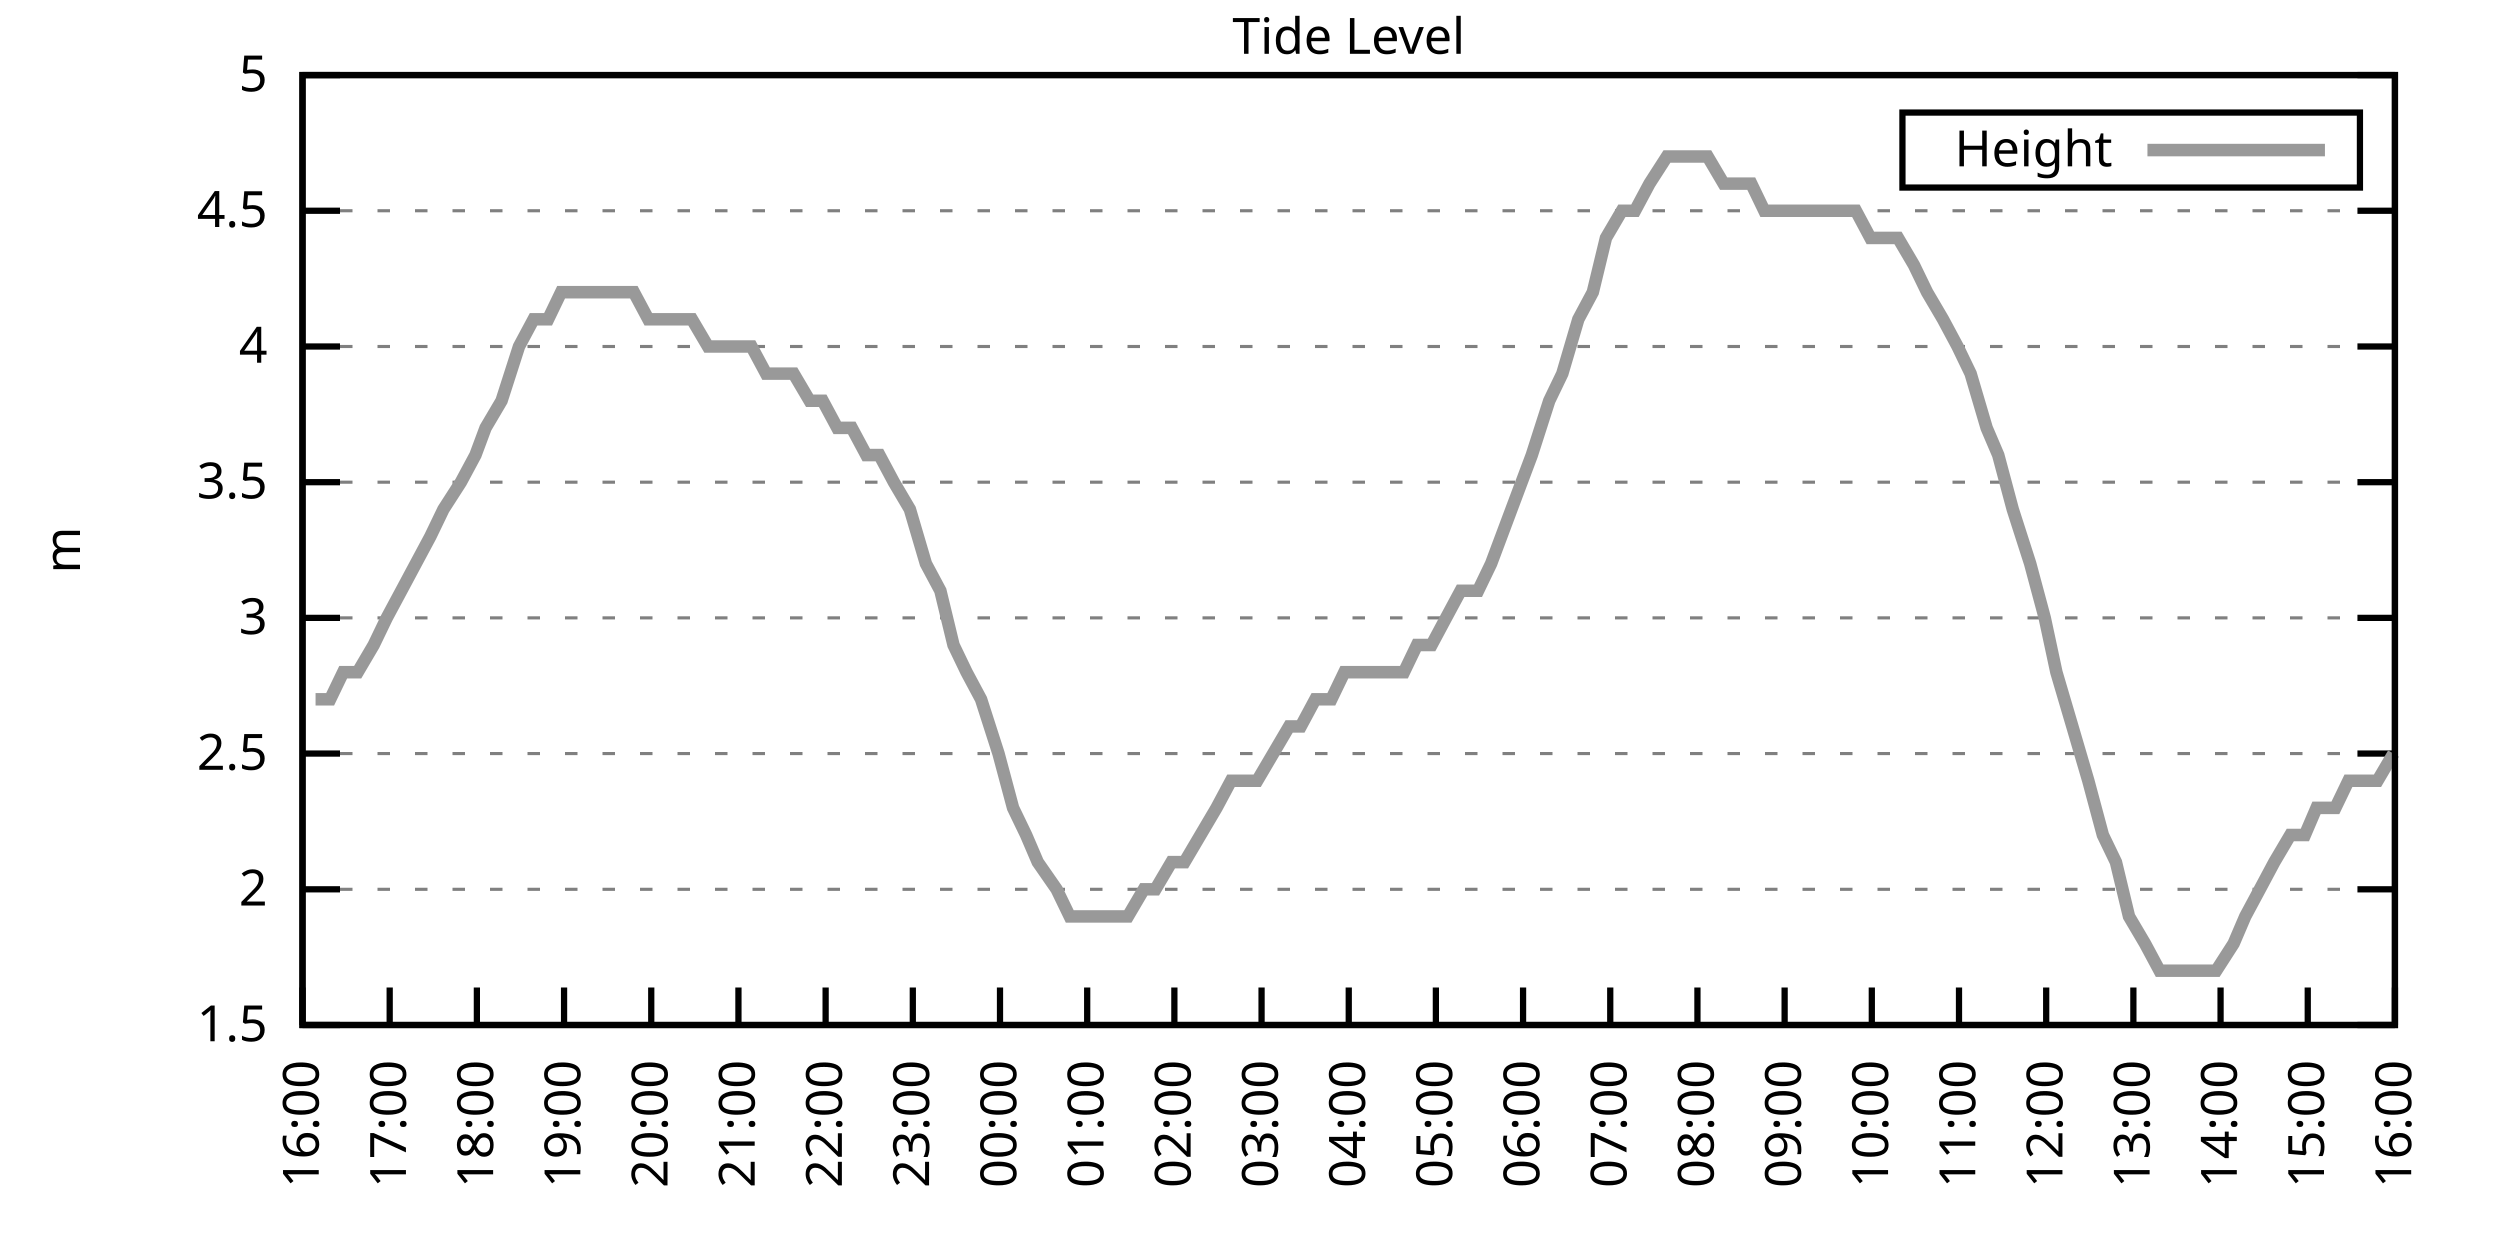
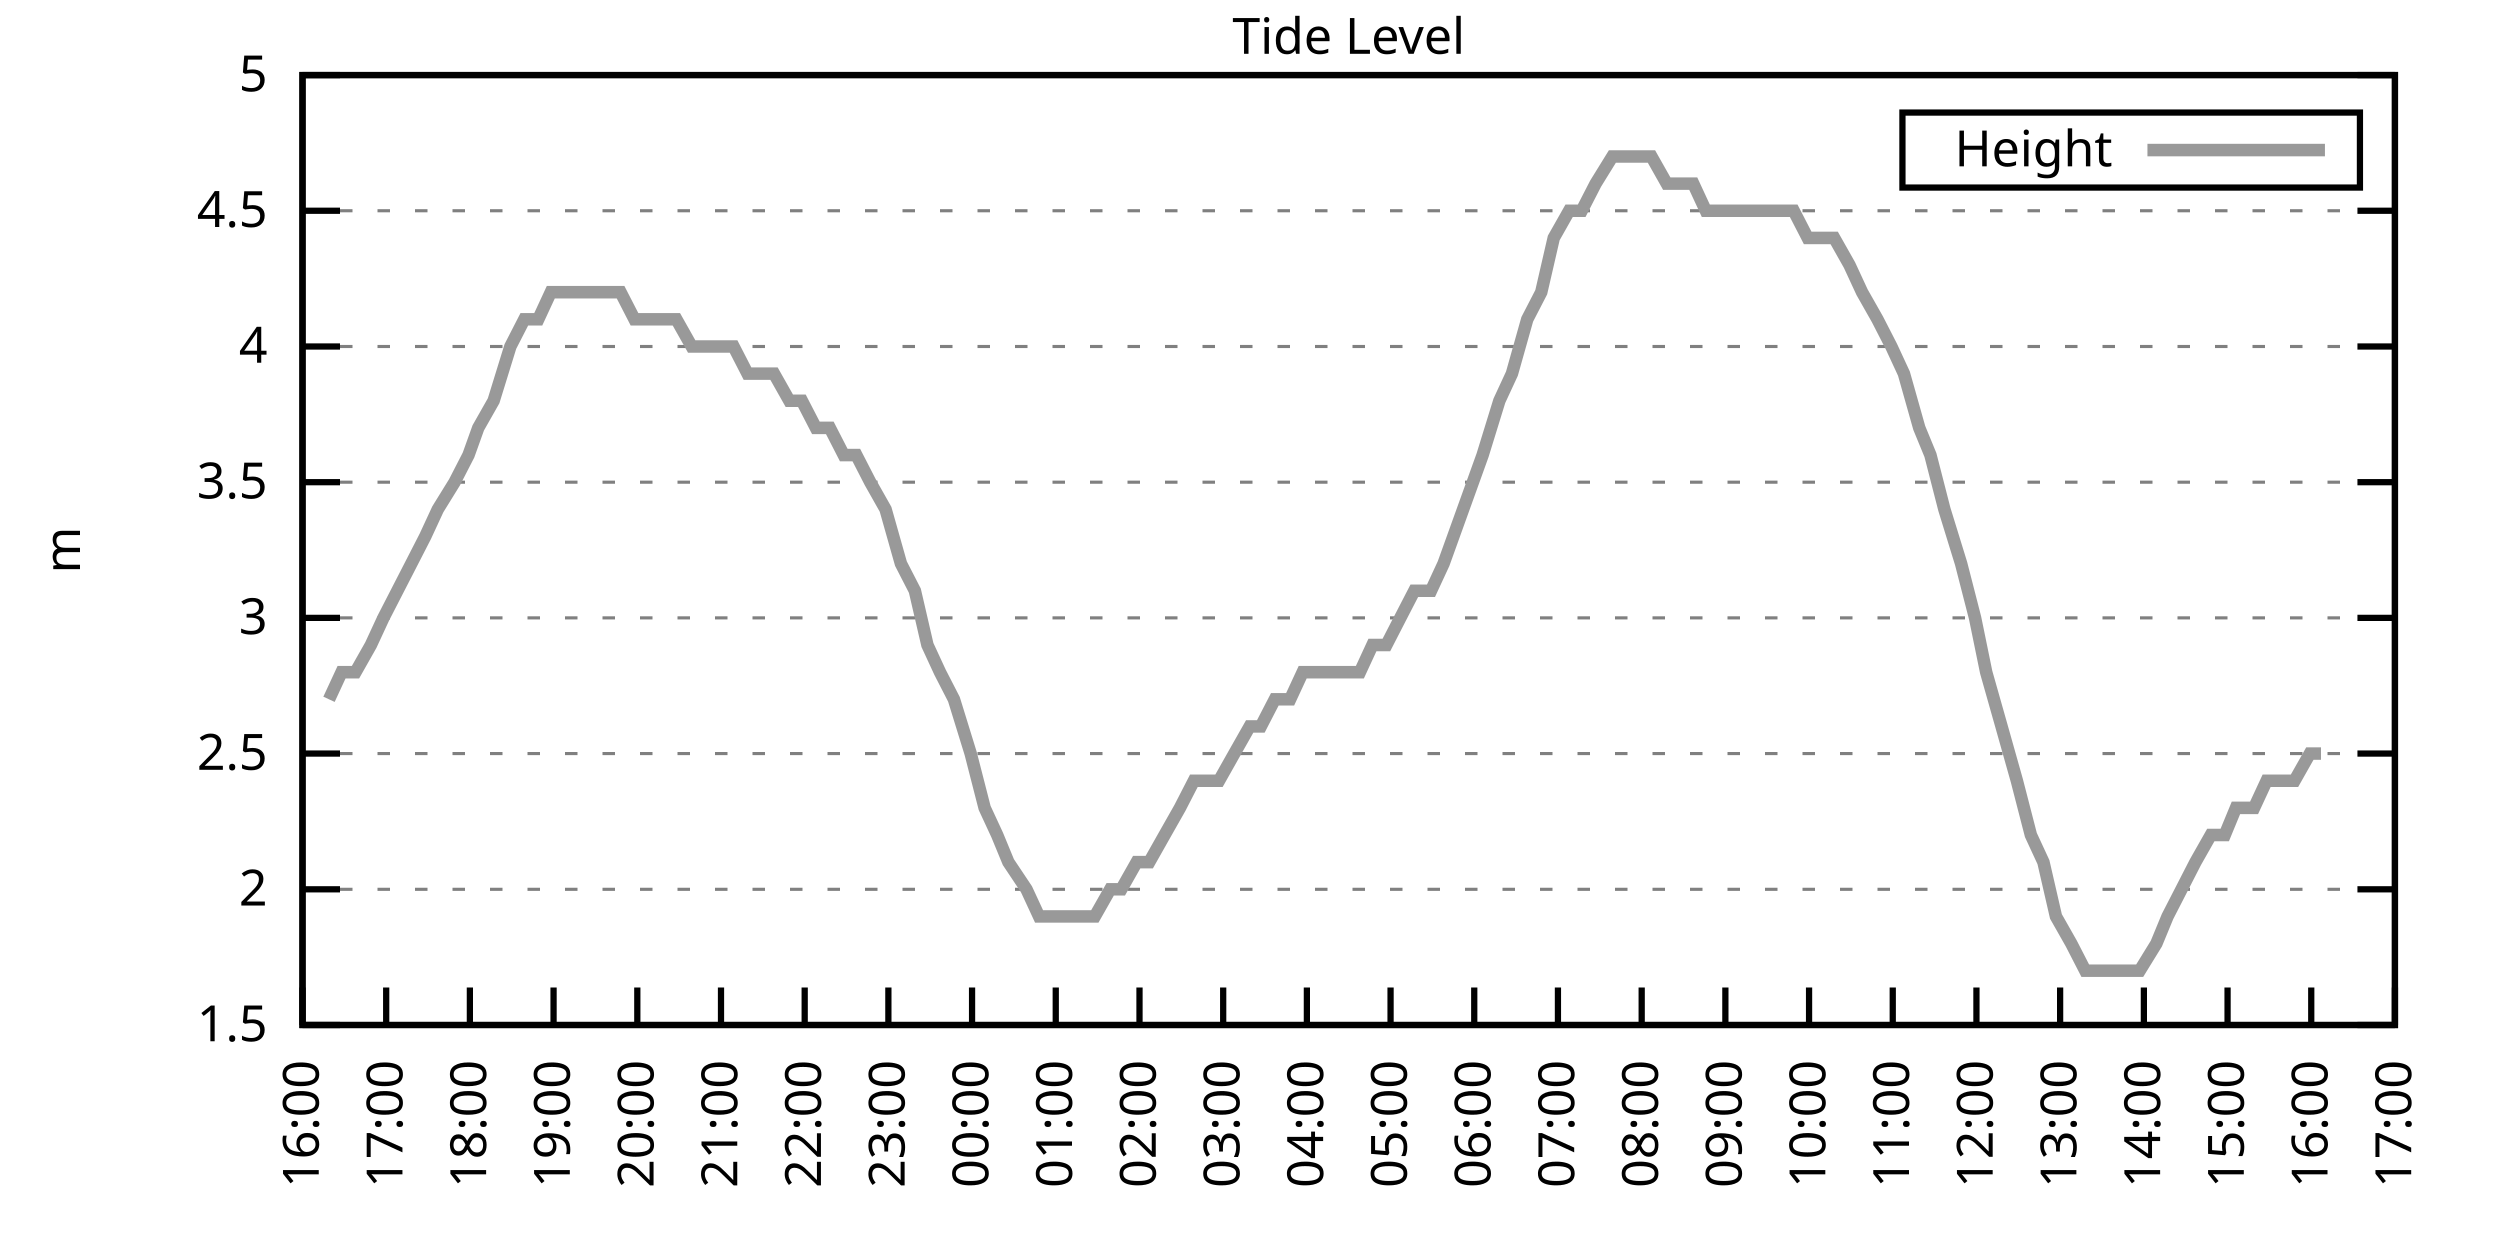
<svg xmlns="http://www.w3.org/2000/svg" xmlns:xlink="http://www.w3.org/1999/xlink" width="400" height="200" viewBox="0 0 400 200">
  <g id="gnuplot_canvas">
    <rect x="0" y="0" width="400" height="200" fill="none" />
    <defs>
      <circle id="gpDot" r="0.5" stroke-width="0.5" stroke="currentColor" />
      <path id="gpPt0" stroke-width="0.333" stroke="currentColor" d="M-1,0 h2 M0,-1 v2" />
      <path id="gpPt1" stroke-width="0.333" stroke="currentColor" d="M-1,-1 L1,1 M1,-1 L-1,1" />
      <path id="gpPt2" stroke-width="0.333" stroke="currentColor" d="M-1,0 L1,0 M0,-1 L0,1 M-1,-1 L1,1 M-1,1 L1,-1" />
      <rect id="gpPt3" stroke-width="0.333" stroke="currentColor" x="-1" y="-1" width="2" height="2" />
      <rect id="gpPt4" stroke-width="0.333" stroke="currentColor" fill="currentColor" x="-1" y="-1" width="2" height="2" />
      <circle id="gpPt5" stroke-width="0.333" stroke="currentColor" cx="0" cy="0" r="1" />
      <use xlink:href="#gpPt5" id="gpPt6" fill="currentColor" stroke="none" />
      <path id="gpPt7" stroke-width="0.333" stroke="currentColor" d="M0,-1.33 L-1.33,0.67 L1.33,0.67 z" />
      <use xlink:href="#gpPt7" id="gpPt8" fill="currentColor" stroke="none" />
      <use xlink:href="#gpPt7" id="gpPt9" stroke="currentColor" transform="rotate(180)" />
      <use xlink:href="#gpPt9" id="gpPt10" fill="currentColor" stroke="none" />
      <use xlink:href="#gpPt3" id="gpPt11" stroke="currentColor" transform="rotate(45)" />
      <use xlink:href="#gpPt11" id="gpPt12" fill="currentColor" stroke="none" />
      <path id="gpPt13" stroke-width="0.333" stroke="currentColor" d="M0,1.330 L1.265,0.411 L0.782,-1.067 L-0.782,-1.076 L-1.265,0.411 z" />
      <use xlink:href="#gpPt13" id="gpPt14" fill="currentColor" stroke="none" />
      <filter id="textbox" filterUnits="objectBoundingBox" x="0" y="0" height="1" width="1">
        <feFlood flood-color="white" flood-opacity="1" result="bgnd" />
        <feComposite in="SourceGraphic" in2="bgnd" operator="atop" />
      </filter>
      <filter id="greybox" filterUnits="objectBoundingBox" x="0" y="0" height="1" width="1">
        <feFlood flood-color="lightgrey" flood-opacity="1" result="grey" />
        <feComposite in="SourceGraphic" in2="grey" operator="atop" />
      </filter>
    </defs>
    <g fill="none" color="white" stroke="currentColor" stroke-width="1.00" stroke-linecap="butt" stroke-linejoin="miter">
</g>
    <g fill="none" color="black" stroke="currentColor" stroke-width="1.00" stroke-linecap="butt" stroke-linejoin="miter">
      <g stroke="none" shape-rendering="crispEdges">
        <polygon fill="rgb(255, 255, 255)" points="48.40,164.00 383.18,164.00 383.18,12.02 48.40,12.02 " />
      </g>
    </g>
    <g fill="none" color="black" stroke="currentColor" stroke-width="1.00" stroke-linecap="butt" stroke-linejoin="miter">
</g>
    <g fill="none" color="black" stroke="black" stroke-width="0.50" stroke-linecap="butt" stroke-linejoin="miter">
</g>
    <g fill="none" color="gray" stroke="currentColor" stroke-width="0.50" stroke-linecap="butt" stroke-linejoin="miter">
      <path stroke="gray" stroke-dasharray="2,4" class="gridline" d="M48.40,164.00 L383.19,164.00  " />
    </g>
    <g fill="none" color="gray" stroke="gray" stroke-width="1.00" stroke-linecap="butt" stroke-linejoin="miter">
</g>
    <g fill="none" color="black" stroke="currentColor" stroke-width="1.00" stroke-linecap="butt" stroke-linejoin="miter">
      <path stroke="black" d="M48.40,164.00 L54.40,164.00 M383.19,164.00 L377.19,164.00  " />
      <g transform="translate(42.80,166.60)" stroke="none" fill="black" font-family="Sans" font-size="8.00" text-anchor="end">
        <text>
          <tspan font-family="Sans"> 1.5</tspan>
        </text>
      </g>
    </g>
    <g fill="none" color="black" stroke="currentColor" stroke-width="1.00" stroke-linecap="butt" stroke-linejoin="miter">
</g>
    <g fill="none" color="black" stroke="black" stroke-width="0.50" stroke-linecap="butt" stroke-linejoin="miter">
</g>
    <g fill="none" color="gray" stroke="currentColor" stroke-width="0.50" stroke-linecap="butt" stroke-linejoin="miter">
      <path stroke="gray" stroke-dasharray="2,4" class="gridline" d="M48.40,142.29 L383.19,142.29  " />
    </g>
    <g fill="none" color="gray" stroke="gray" stroke-width="1.00" stroke-linecap="butt" stroke-linejoin="miter">
</g>
    <g fill="none" color="black" stroke="currentColor" stroke-width="1.00" stroke-linecap="butt" stroke-linejoin="miter">
      <path stroke="black" d="M48.40,142.29 L54.40,142.29 M383.19,142.29 L377.19,142.29  " />
      <g transform="translate(42.80,144.89)" stroke="none" fill="black" font-family="Sans" font-size="8.00" text-anchor="end">
        <text>
          <tspan font-family="Sans"> 2</tspan>
        </text>
      </g>
    </g>
    <g fill="none" color="black" stroke="currentColor" stroke-width="1.00" stroke-linecap="butt" stroke-linejoin="miter">
</g>
    <g fill="none" color="black" stroke="black" stroke-width="0.50" stroke-linecap="butt" stroke-linejoin="miter">
</g>
    <g fill="none" color="gray" stroke="currentColor" stroke-width="0.50" stroke-linecap="butt" stroke-linejoin="miter">
      <path stroke="gray" stroke-dasharray="2,4" class="gridline" d="M48.40,120.57 L383.19,120.57  " />
    </g>
    <g fill="none" color="gray" stroke="gray" stroke-width="1.00" stroke-linecap="butt" stroke-linejoin="miter">
</g>
    <g fill="none" color="black" stroke="currentColor" stroke-width="1.00" stroke-linecap="butt" stroke-linejoin="miter">
      <path stroke="black" d="M48.40,120.57 L54.40,120.57 M383.19,120.57 L377.19,120.57  " />
      <g transform="translate(42.80,123.17)" stroke="none" fill="black" font-family="Sans" font-size="8.00" text-anchor="end">
        <text>
          <tspan font-family="Sans"> 2.5</tspan>
        </text>
      </g>
    </g>
    <g fill="none" color="black" stroke="currentColor" stroke-width="1.00" stroke-linecap="butt" stroke-linejoin="miter">
</g>
    <g fill="none" color="black" stroke="black" stroke-width="0.50" stroke-linecap="butt" stroke-linejoin="miter">
</g>
    <g fill="none" color="gray" stroke="currentColor" stroke-width="0.50" stroke-linecap="butt" stroke-linejoin="miter">
      <path stroke="gray" stroke-dasharray="2,4" class="gridline" d="M48.40,98.86 L383.19,98.86  " />
    </g>
    <g fill="none" color="gray" stroke="gray" stroke-width="1.00" stroke-linecap="butt" stroke-linejoin="miter">
</g>
    <g fill="none" color="black" stroke="currentColor" stroke-width="1.00" stroke-linecap="butt" stroke-linejoin="miter">
      <path stroke="black" d="M48.40,98.86 L54.40,98.86 M383.19,98.86 L377.19,98.86  " />
      <g transform="translate(42.80,101.46)" stroke="none" fill="black" font-family="Sans" font-size="8.00" text-anchor="end">
        <text>
          <tspan font-family="Sans"> 3</tspan>
        </text>
      </g>
    </g>
    <g fill="none" color="black" stroke="currentColor" stroke-width="1.00" stroke-linecap="butt" stroke-linejoin="miter">
</g>
    <g fill="none" color="black" stroke="black" stroke-width="0.50" stroke-linecap="butt" stroke-linejoin="miter">
</g>
    <g fill="none" color="gray" stroke="currentColor" stroke-width="0.50" stroke-linecap="butt" stroke-linejoin="miter">
      <path stroke="gray" stroke-dasharray="2,4" class="gridline" d="M48.40,77.15 L383.19,77.15  " />
    </g>
    <g fill="none" color="gray" stroke="gray" stroke-width="1.00" stroke-linecap="butt" stroke-linejoin="miter">
</g>
    <g fill="none" color="black" stroke="currentColor" stroke-width="1.00" stroke-linecap="butt" stroke-linejoin="miter">
      <path stroke="black" d="M48.40,77.15 L54.40,77.15 M383.19,77.15 L377.19,77.15  " />
      <g transform="translate(42.80,79.75)" stroke="none" fill="black" font-family="Sans" font-size="8.00" text-anchor="end">
        <text>
          <tspan font-family="Sans"> 3.5</tspan>
        </text>
      </g>
    </g>
    <g fill="none" color="black" stroke="currentColor" stroke-width="1.00" stroke-linecap="butt" stroke-linejoin="miter">
</g>
    <g fill="none" color="black" stroke="black" stroke-width="0.50" stroke-linecap="butt" stroke-linejoin="miter">
</g>
    <g fill="none" color="gray" stroke="currentColor" stroke-width="0.50" stroke-linecap="butt" stroke-linejoin="miter">
      <path stroke="gray" stroke-dasharray="2,4" class="gridline" d="M48.40,55.44 L383.19,55.44  " />
    </g>
    <g fill="none" color="gray" stroke="gray" stroke-width="1.00" stroke-linecap="butt" stroke-linejoin="miter">
</g>
    <g fill="none" color="black" stroke="currentColor" stroke-width="1.00" stroke-linecap="butt" stroke-linejoin="miter">
      <path stroke="black" d="M48.40,55.44 L54.40,55.44 M383.19,55.44 L377.19,55.44  " />
      <g transform="translate(42.80,58.04)" stroke="none" fill="black" font-family="Sans" font-size="8.00" text-anchor="end">
        <text>
          <tspan font-family="Sans"> 4</tspan>
        </text>
      </g>
    </g>
    <g fill="none" color="black" stroke="currentColor" stroke-width="1.00" stroke-linecap="butt" stroke-linejoin="miter">
</g>
    <g fill="none" color="black" stroke="black" stroke-width="0.50" stroke-linecap="butt" stroke-linejoin="miter">
</g>
    <g fill="none" color="gray" stroke="currentColor" stroke-width="0.50" stroke-linecap="butt" stroke-linejoin="miter">
      <path stroke="gray" stroke-dasharray="2,4" class="gridline" d="M48.40,33.72 L383.19,33.72  " />
    </g>
    <g fill="none" color="gray" stroke="gray" stroke-width="1.00" stroke-linecap="butt" stroke-linejoin="miter">
</g>
    <g fill="none" color="black" stroke="currentColor" stroke-width="1.00" stroke-linecap="butt" stroke-linejoin="miter">
      <path stroke="black" d="M48.40,33.72 L54.40,33.72 M383.19,33.72 L377.19,33.72  " />
      <g transform="translate(42.80,36.32)" stroke="none" fill="black" font-family="Sans" font-size="8.00" text-anchor="end">
        <text>
          <tspan font-family="Sans"> 4.5</tspan>
        </text>
      </g>
    </g>
    <g fill="none" color="black" stroke="currentColor" stroke-width="1.00" stroke-linecap="butt" stroke-linejoin="miter">
</g>
    <g fill="none" color="black" stroke="black" stroke-width="0.50" stroke-linecap="butt" stroke-linejoin="miter">
</g>
    <g fill="none" color="gray" stroke="currentColor" stroke-width="0.50" stroke-linecap="butt" stroke-linejoin="miter">
      <path stroke="gray" stroke-dasharray="2,4" class="gridline" d="M48.40,12.01 L383.19,12.01  " />
    </g>
    <g fill="none" color="gray" stroke="gray" stroke-width="1.00" stroke-linecap="butt" stroke-linejoin="miter">
</g>
    <g fill="none" color="black" stroke="currentColor" stroke-width="1.00" stroke-linecap="butt" stroke-linejoin="miter">
      <path stroke="black" d="M48.40,12.01 L54.40,12.01 M383.19,12.01 L377.19,12.01  " />
      <g transform="translate(42.80,14.61)" stroke="none" fill="black" font-family="Sans" font-size="8.00" text-anchor="end">
        <text>
          <tspan font-family="Sans"> 5</tspan>
        </text>
      </g>
    </g>
    <g fill="none" color="black" stroke="currentColor" stroke-width="1.00" stroke-linecap="butt" stroke-linejoin="miter">
      <path stroke="black" d="M48.40,164.00 L48.40,158.00  " />
      <g transform="translate(51.00,169.60) rotate(270.00)" stroke="none" fill="black" font-family="Sans" font-size="8.00" text-anchor="end">
        <text>
          <tspan font-family="Sans">16:00</tspan>
        </text>
      </g>
    </g>
    <g fill="none" color="black" stroke="currentColor" stroke-width="1.00" stroke-linecap="butt" stroke-linejoin="miter">
-       <path stroke="black" d="M62.35,164.00 L62.35,158.00  " />
-       <g transform="translate(64.95,169.60) rotate(270.00)" stroke="none" fill="black" font-family="Sans" font-size="8.00" text-anchor="end">
+       <path stroke="black" d="M61.79,164.00 L61.79,158.00  " />
+       <g transform="translate(64.39,169.60) rotate(270.00)" stroke="none" fill="black" font-family="Sans" font-size="8.00" text-anchor="end">
        <text>
          <tspan font-family="Sans">17:00</tspan>
        </text>
      </g>
    </g>
    <g fill="none" color="black" stroke="currentColor" stroke-width="1.00" stroke-linecap="butt" stroke-linejoin="miter">
-       <path stroke="black" d="M76.30,164.00 L76.30,158.00  " />
-       <g transform="translate(78.90,169.60) rotate(270.00)" stroke="none" fill="black" font-family="Sans" font-size="8.00" text-anchor="end">
+       <path stroke="black" d="M75.18,164.00 L75.18,158.00  " />
+       <g transform="translate(77.78,169.60) rotate(270.00)" stroke="none" fill="black" font-family="Sans" font-size="8.00" text-anchor="end">
        <text>
          <tspan font-family="Sans">18:00</tspan>
        </text>
      </g>
    </g>
    <g fill="none" color="black" stroke="currentColor" stroke-width="1.00" stroke-linecap="butt" stroke-linejoin="miter">
-       <path stroke="black" d="M90.25,164.00 L90.25,158.00  " />
-       <g transform="translate(92.85,169.60) rotate(270.00)" stroke="none" fill="black" font-family="Sans" font-size="8.00" text-anchor="end">
+       <path stroke="black" d="M88.57,164.00 L88.57,158.00  " />
+       <g transform="translate(91.17,169.60) rotate(270.00)" stroke="none" fill="black" font-family="Sans" font-size="8.00" text-anchor="end">
        <text>
          <tspan font-family="Sans">19:00</tspan>
        </text>
      </g>
    </g>
    <g fill="none" color="black" stroke="currentColor" stroke-width="1.00" stroke-linecap="butt" stroke-linejoin="miter">
-       <path stroke="black" d="M104.20,164.00 L104.20,158.00  " />
-       <g transform="translate(106.80,169.60) rotate(270.00)" stroke="none" fill="black" font-family="Sans" font-size="8.00" text-anchor="end">
+       <path stroke="black" d="M101.97,164.00 L101.97,158.00  " />
+       <g transform="translate(104.57,169.60) rotate(270.00)" stroke="none" fill="black" font-family="Sans" font-size="8.00" text-anchor="end">
        <text>
          <tspan font-family="Sans">20:00</tspan>
        </text>
      </g>
    </g>
    <g fill="none" color="black" stroke="currentColor" stroke-width="1.00" stroke-linecap="butt" stroke-linejoin="miter">
-       <path stroke="black" d="M118.15,164.00 L118.15,158.00  " />
-       <g transform="translate(120.75,169.60) rotate(270.00)" stroke="none" fill="black" font-family="Sans" font-size="8.00" text-anchor="end">
+       <path stroke="black" d="M115.36,164.00 L115.36,158.00  " />
+       <g transform="translate(117.96,169.60) rotate(270.00)" stroke="none" fill="black" font-family="Sans" font-size="8.00" text-anchor="end">
        <text>
          <tspan font-family="Sans">21:00</tspan>
        </text>
      </g>
    </g>
    <g fill="none" color="black" stroke="currentColor" stroke-width="1.00" stroke-linecap="butt" stroke-linejoin="miter">
-       <path stroke="black" d="M132.10,164.00 L132.10,158.00  " />
-       <g transform="translate(134.70,169.60) rotate(270.00)" stroke="none" fill="black" font-family="Sans" font-size="8.00" text-anchor="end">
+       <path stroke="black" d="M128.75,164.00 L128.75,158.00  " />
+       <g transform="translate(131.35,169.60) rotate(270.00)" stroke="none" fill="black" font-family="Sans" font-size="8.00" text-anchor="end">
        <text>
          <tspan font-family="Sans">22:00</tspan>
        </text>
      </g>
    </g>
    <g fill="none" color="black" stroke="currentColor" stroke-width="1.00" stroke-linecap="butt" stroke-linejoin="miter">
-       <path stroke="black" d="M146.05,164.00 L146.05,158.00  " />
-       <g transform="translate(148.65,169.60) rotate(270.00)" stroke="none" fill="black" font-family="Sans" font-size="8.00" text-anchor="end">
+       <path stroke="black" d="M142.14,164.00 L142.14,158.00  " />
+       <g transform="translate(144.74,169.60) rotate(270.00)" stroke="none" fill="black" font-family="Sans" font-size="8.00" text-anchor="end">
        <text>
          <tspan font-family="Sans">23:00</tspan>
        </text>
      </g>
    </g>
    <g fill="none" color="black" stroke="currentColor" stroke-width="1.00" stroke-linecap="butt" stroke-linejoin="miter">
-       <path stroke="black" d="M160.00,164.00 L160.00,158.00  " />
-       <g transform="translate(162.60,169.60) rotate(270.00)" stroke="none" fill="black" font-family="Sans" font-size="8.00" text-anchor="end">
+       <path stroke="black" d="M155.53,164.00 L155.53,158.00  " />
+       <g transform="translate(158.13,169.60) rotate(270.00)" stroke="none" fill="black" font-family="Sans" font-size="8.00" text-anchor="end">
        <text>
          <tspan font-family="Sans">00:00</tspan>
        </text>
      </g>
    </g>
    <g fill="none" color="black" stroke="currentColor" stroke-width="1.00" stroke-linecap="butt" stroke-linejoin="miter">
-       <path stroke="black" d="M173.95,164.00 L173.95,158.00  " />
-       <g transform="translate(176.55,169.60) rotate(270.00)" stroke="none" fill="black" font-family="Sans" font-size="8.00" text-anchor="end">
+       <path stroke="black" d="M168.92,164.00 L168.92,158.00  " />
+       <g transform="translate(171.52,169.60) rotate(270.00)" stroke="none" fill="black" font-family="Sans" font-size="8.00" text-anchor="end">
        <text>
          <tspan font-family="Sans">01:00</tspan>
        </text>
      </g>
    </g>
    <g fill="none" color="black" stroke="currentColor" stroke-width="1.00" stroke-linecap="butt" stroke-linejoin="miter">
-       <path stroke="black" d="M187.90,164.00 L187.90,158.00  " />
-       <g transform="translate(190.50,169.60) rotate(270.00)" stroke="none" fill="black" font-family="Sans" font-size="8.00" text-anchor="end">
+       <path stroke="black" d="M182.32,164.00 L182.32,158.00  " />
+       <g transform="translate(184.92,169.60) rotate(270.00)" stroke="none" fill="black" font-family="Sans" font-size="8.00" text-anchor="end">
        <text>
          <tspan font-family="Sans">02:00</tspan>
        </text>
      </g>
    </g>
    <g fill="none" color="black" stroke="currentColor" stroke-width="1.00" stroke-linecap="butt" stroke-linejoin="miter">
-       <path stroke="black" d="M201.85,164.00 L201.85,158.00  " />
-       <g transform="translate(204.45,169.60) rotate(270.00)" stroke="none" fill="black" font-family="Sans" font-size="8.00" text-anchor="end">
+       <path stroke="black" d="M195.71,164.00 L195.71,158.00  " />
+       <g transform="translate(198.31,169.60) rotate(270.00)" stroke="none" fill="black" font-family="Sans" font-size="8.00" text-anchor="end">
        <text>
          <tspan font-family="Sans">03:00</tspan>
        </text>
      </g>
    </g>
    <g fill="none" color="black" stroke="currentColor" stroke-width="1.00" stroke-linecap="butt" stroke-linejoin="miter">
-       <path stroke="black" d="M215.80,164.00 L215.80,158.00  " />
-       <g transform="translate(218.40,169.60) rotate(270.00)" stroke="none" fill="black" font-family="Sans" font-size="8.00" text-anchor="end">
+       <path stroke="black" d="M209.10,164.00 L209.10,158.00  " />
+       <g transform="translate(211.70,169.60) rotate(270.00)" stroke="none" fill="black" font-family="Sans" font-size="8.00" text-anchor="end">
        <text>
          <tspan font-family="Sans">04:00</tspan>
        </text>
      </g>
    </g>
    <g fill="none" color="black" stroke="currentColor" stroke-width="1.00" stroke-linecap="butt" stroke-linejoin="miter">
-       <path stroke="black" d="M229.74,164.00 L229.74,158.00  " />
-       <g transform="translate(232.34,169.60) rotate(270.00)" stroke="none" fill="black" font-family="Sans" font-size="8.00" text-anchor="end">
+       <path stroke="black" d="M222.49,164.00 L222.49,158.00  " />
+       <g transform="translate(225.09,169.60) rotate(270.00)" stroke="none" fill="black" font-family="Sans" font-size="8.00" text-anchor="end">
        <text>
          <tspan font-family="Sans">05:00</tspan>
        </text>
      </g>
    </g>
    <g fill="none" color="black" stroke="currentColor" stroke-width="1.00" stroke-linecap="butt" stroke-linejoin="miter">
-       <path stroke="black" d="M243.69,164.00 L243.69,158.00  " />
-       <g transform="translate(246.29,169.60) rotate(270.00)" stroke="none" fill="black" font-family="Sans" font-size="8.00" text-anchor="end">
+       <path stroke="black" d="M235.88,164.00 L235.88,158.00  " />
+       <g transform="translate(238.48,169.60) rotate(270.00)" stroke="none" fill="black" font-family="Sans" font-size="8.00" text-anchor="end">
        <text>
          <tspan font-family="Sans">06:00</tspan>
        </text>
      </g>
    </g>
    <g fill="none" color="black" stroke="currentColor" stroke-width="1.00" stroke-linecap="butt" stroke-linejoin="miter">
-       <path stroke="black" d="M257.64,164.00 L257.64,158.00  " />
-       <g transform="translate(260.24,169.60) rotate(270.00)" stroke="none" fill="black" font-family="Sans" font-size="8.00" text-anchor="end">
+       <path stroke="black" d="M249.27,164.00 L249.27,158.00  " />
+       <g transform="translate(251.87,169.60) rotate(270.00)" stroke="none" fill="black" font-family="Sans" font-size="8.00" text-anchor="end">
        <text>
          <tspan font-family="Sans">07:00</tspan>
        </text>
      </g>
    </g>
    <g fill="none" color="black" stroke="currentColor" stroke-width="1.00" stroke-linecap="butt" stroke-linejoin="miter">
-       <path stroke="black" d="M271.59,164.00 L271.59,158.00  " />
-       <g transform="translate(274.19,169.60) rotate(270.00)" stroke="none" fill="black" font-family="Sans" font-size="8.00" text-anchor="end">
+       <path stroke="black" d="M262.67,164.00 L262.67,158.00  " />
+       <g transform="translate(265.27,169.60) rotate(270.00)" stroke="none" fill="black" font-family="Sans" font-size="8.00" text-anchor="end">
        <text>
          <tspan font-family="Sans">08:00</tspan>
        </text>
      </g>
    </g>
    <g fill="none" color="black" stroke="currentColor" stroke-width="1.00" stroke-linecap="butt" stroke-linejoin="miter">
-       <path stroke="black" d="M285.54,164.00 L285.54,158.00  " />
-       <g transform="translate(288.14,169.60) rotate(270.00)" stroke="none" fill="black" font-family="Sans" font-size="8.00" text-anchor="end">
+       <path stroke="black" d="M276.06,164.00 L276.06,158.00  " />
+       <g transform="translate(278.66,169.60) rotate(270.00)" stroke="none" fill="black" font-family="Sans" font-size="8.00" text-anchor="end">
        <text>
          <tspan font-family="Sans">09:00</tspan>
        </text>
      </g>
    </g>
    <g fill="none" color="black" stroke="currentColor" stroke-width="1.00" stroke-linecap="butt" stroke-linejoin="miter">
-       <path stroke="black" d="M299.49,164.00 L299.49,158.00  " />
-       <g transform="translate(302.09,169.60) rotate(270.00)" stroke="none" fill="black" font-family="Sans" font-size="8.00" text-anchor="end">
+       <path stroke="black" d="M289.45,164.00 L289.45,158.00  " />
+       <g transform="translate(292.05,169.60) rotate(270.00)" stroke="none" fill="black" font-family="Sans" font-size="8.00" text-anchor="end">
        <text>
          <tspan font-family="Sans">10:00</tspan>
        </text>
      </g>
    </g>
    <g fill="none" color="black" stroke="currentColor" stroke-width="1.00" stroke-linecap="butt" stroke-linejoin="miter">
-       <path stroke="black" d="M313.44,164.00 L313.44,158.00  " />
-       <g transform="translate(316.04,169.60) rotate(270.00)" stroke="none" fill="black" font-family="Sans" font-size="8.00" text-anchor="end">
+       <path stroke="black" d="M302.84,164.00 L302.84,158.00  " />
+       <g transform="translate(305.44,169.60) rotate(270.00)" stroke="none" fill="black" font-family="Sans" font-size="8.00" text-anchor="end">
        <text>
          <tspan font-family="Sans">11:00</tspan>
        </text>
      </g>
    </g>
    <g fill="none" color="black" stroke="currentColor" stroke-width="1.00" stroke-linecap="butt" stroke-linejoin="miter">
-       <path stroke="black" d="M327.39,164.00 L327.39,158.00  " />
-       <g transform="translate(329.99,169.60) rotate(270.00)" stroke="none" fill="black" font-family="Sans" font-size="8.00" text-anchor="end">
+       <path stroke="black" d="M316.23,164.00 L316.23,158.00  " />
+       <g transform="translate(318.83,169.60) rotate(270.00)" stroke="none" fill="black" font-family="Sans" font-size="8.00" text-anchor="end">
        <text>
          <tspan font-family="Sans">12:00</tspan>
        </text>
      </g>
    </g>
    <g fill="none" color="black" stroke="currentColor" stroke-width="1.00" stroke-linecap="butt" stroke-linejoin="miter">
-       <path stroke="black" d="M341.34,164.00 L341.34,158.00  " />
-       <g transform="translate(343.94,169.60) rotate(270.00)" stroke="none" fill="black" font-family="Sans" font-size="8.00" text-anchor="end">
+       <path stroke="black" d="M329.62,164.00 L329.62,158.00  " />
+       <g transform="translate(332.22,169.60) rotate(270.00)" stroke="none" fill="black" font-family="Sans" font-size="8.00" text-anchor="end">
        <text>
          <tspan font-family="Sans">13:00</tspan>
        </text>
      </g>
    </g>
    <g fill="none" color="black" stroke="currentColor" stroke-width="1.00" stroke-linecap="butt" stroke-linejoin="miter">
-       <path stroke="black" d="M355.29,164.00 L355.29,158.00  " />
-       <g transform="translate(357.89,169.60) rotate(270.00)" stroke="none" fill="black" font-family="Sans" font-size="8.00" text-anchor="end">
+       <path stroke="black" d="M343.02,164.00 L343.02,158.00  " />
+       <g transform="translate(345.62,169.60) rotate(270.00)" stroke="none" fill="black" font-family="Sans" font-size="8.00" text-anchor="end">
        <text>
          <tspan font-family="Sans">14:00</tspan>
        </text>
      </g>
    </g>
    <g fill="none" color="black" stroke="currentColor" stroke-width="1.00" stroke-linecap="butt" stroke-linejoin="miter">
-       <path stroke="black" d="M369.24,164.00 L369.24,158.00  " />
-       <g transform="translate(371.84,169.60) rotate(270.00)" stroke="none" fill="black" font-family="Sans" font-size="8.00" text-anchor="end">
+       <path stroke="black" d="M356.41,164.00 L356.41,158.00  " />
+       <g transform="translate(359.01,169.60) rotate(270.00)" stroke="none" fill="black" font-family="Sans" font-size="8.00" text-anchor="end">
        <text>
          <tspan font-family="Sans">15:00</tspan>
+         </text>
+       </g>
+     </g>
+     <g fill="none" color="black" stroke="currentColor" stroke-width="1.00" stroke-linecap="butt" stroke-linejoin="miter">
+       <path stroke="black" d="M369.80,164.00 L369.80,158.00  " />
+       <g transform="translate(372.40,169.60) rotate(270.00)" stroke="none" fill="black" font-family="Sans" font-size="8.00" text-anchor="end">
+         <text>
+           <tspan font-family="Sans">16:00</tspan>
        </text>
      </g>
    </g>
    <g fill="none" color="black" stroke="currentColor" stroke-width="1.00" stroke-linecap="butt" stroke-linejoin="miter">
      <path stroke="black" d="M383.19,164.00 L383.19,158.00  " />
      <g transform="translate(385.79,169.60) rotate(270.00)" stroke="none" fill="black" font-family="Sans" font-size="8.00" text-anchor="end">
        <text>
-           <tspan font-family="Sans">16:00</tspan>
+           <tspan font-family="Sans">17:00</tspan>
        </text>
      </g>
    </g>
    <g fill="none" color="black" stroke="currentColor" stroke-width="1.00" stroke-linecap="butt" stroke-linejoin="miter">
</g>
    <g fill="none" color="black" stroke="currentColor" stroke-width="1.00" stroke-linecap="butt" stroke-linejoin="miter">
      <path stroke="black" d="M48.40,12.01 L48.40,164.00 L383.19,164.00 L383.19,12.01 L48.40,12.01 Z  " />
    </g>
    <g fill="none" color="black" stroke="currentColor" stroke-width="1.00" stroke-linecap="butt" stroke-linejoin="miter">
</g>
    <g fill="none" color="black" stroke="currentColor" stroke-width="1.00" stroke-linecap="butt" stroke-linejoin="miter">
      <path stroke="black" d="M304.39,30.01 L304.39,18.01 L377.59,18.01 L377.59,30.01 L304.39,30.01 Z  " />
    </g>
    <g id="Tide_level_plot_1">
      <g fill="none" color="white" stroke="black" stroke-width="2.00" stroke-linecap="butt" stroke-linejoin="miter">
</g>
      <g fill="none" color="black" stroke="currentColor" stroke-width="2.00" stroke-linecap="butt" stroke-linejoin="miter">
        <g transform="translate(337.99,26.61)" stroke="none" fill="black" font-family="Sans" font-size="8.00" text-anchor="end">
          <text>
            <tspan font-family="Sans">Height</tspan>
          </text>
        </g>
      </g>
      <g fill="none" color="black" stroke="currentColor" stroke-width="2.00" stroke-linecap="butt" stroke-linejoin="miter">
-         <path stroke="rgb(153, 153, 153)" d="M343.59,24.01 L371.99,24.01 M50.49,111.89 L52.82,111.89 L54.91,107.55 L57.23,107.55 L59.79,103.20 L61.88,98.86   L64.21,94.52 L66.53,90.18 L68.86,85.83 L70.95,81.49 L73.74,77.15 L76.07,72.81 L77.69,68.46 L80.25,64.12   L83.04,55.44 L85.37,51.09 L87.69,51.09 L89.78,46.75 L92.11,46.75 L94.43,46.75 L96.99,46.75 L99.08,46.75   L101.41,46.75 L103.73,51.09 L105.83,51.09 L108.62,51.09 L110.71,51.09 L113.27,55.44 L115.59,55.44 L117.92,55.44   L120.24,55.44 L122.57,59.78 L124.89,59.78 L126.98,59.78 L129.54,64.12 L131.63,64.12 L133.96,68.46 L136.28,68.46   L138.61,72.81 L140.70,72.81 L143.02,77.15 L145.58,81.49 L148.14,90.18 L150.46,94.52 L152.56,103.20 L154.65,107.55   L156.97,111.89 L159.76,120.57 L162.09,129.26 L164.18,133.60 L166.04,137.94 L169.06,142.29 L171.16,146.63 L173.48,146.63   L175.34,146.63 L178.36,146.63 L180.46,146.63 L183.01,142.29 L184.87,142.29 L187.43,137.94 L189.52,137.94 L192.08,133.60   L194.64,129.26 L196.96,124.92 L199.29,124.92 L201.15,124.92 L203.71,120.57 L206.26,116.23 L208.12,116.23 L210.45,111.89   L213.01,111.89 L215.10,107.55 L217.65,107.55 L220.21,107.55 L222.30,107.55 L224.63,107.55 L226.72,103.20 L229.05,103.20   L231.37,98.86 L233.70,94.52 L236.49,94.52 L238.58,90.18 L243.46,77.15 L245.09,72.81 L247.88,64.12 L249.97,59.78   L252.53,51.09 L254.85,46.75 L256.95,38.07 L259.50,33.72 L261.60,33.72 L263.92,29.38 L266.71,25.04 L270.90,25.04   L273.22,25.04 L275.78,29.38 L278.10,29.38 L280.20,29.38 L282.29,33.72 L285.08,33.72 L287.64,33.72 L289.96,33.72   L292.29,33.72 L294.61,33.72 L296.94,33.72 L299.26,38.07 L301.12,38.07 L303.68,38.07 L306.23,42.41 L308.33,46.75   L310.88,51.09 L313.21,55.44 L315.30,59.78 L317.86,68.46 L319.72,72.81 L322.04,81.49 L324.83,90.18 L327.16,98.86   L329.02,107.55 L331.58,116.23 L334.13,124.92 L336.46,133.60 L338.55,137.94 L340.64,146.63 L343.20,150.97 L345.53,155.31   L347.85,155.31 L349.94,155.31 L352.50,155.31 L354.59,155.31 L357.38,150.97 L359.24,146.63 L361.57,142.29 L363.89,137.94   L366.45,133.60 L368.78,133.60 L370.64,129.26 L373.66,129.26 L375.75,124.92 L378.08,124.92 L380.40,124.92 L382.96,120.57    " />
+         <path stroke="rgb(153, 153, 153)" d="M343.59,24.01 L371.99,24.01 M52.64,111.89 L54.65,107.55 L56.88,107.55 L59.34,103.20 L61.35,98.86 L63.58,94.52   L65.81,90.18 L68.04,85.83 L70.05,81.49 L72.73,77.15 L74.96,72.81 L76.52,68.46 L78.98,64.12 L81.66,55.44   L83.89,51.09 L86.12,51.09 L88.13,46.75 L90.36,46.75 L92.59,46.75 L95.05,46.75 L97.06,46.75 L99.29,46.75   L101.52,51.09 L103.53,51.09 L106.21,51.09 L108.22,51.09 L110.67,55.44 L112.90,55.44 L115.13,55.44 L117.37,55.44   L119.60,59.78 L121.83,59.78 L123.84,59.78 L126.29,64.12 L128.30,64.12 L130.54,68.46 L132.77,68.46 L135.00,72.81   L137.01,72.81 L139.24,77.15 L141.69,81.49 L144.15,90.18 L146.38,94.52 L148.39,103.20 L150.40,107.55 L152.63,111.89   L155.31,120.57 L157.54,129.26 L159.55,133.60 L161.34,137.94 L164.24,142.29 L166.25,146.63 L168.48,146.63 L170.26,146.63   L173.17,146.63 L175.17,146.63 L177.63,142.29 L179.41,142.29 L181.87,137.94 L183.88,137.94 L186.33,133.60 L188.79,129.26   L191.02,124.92 L193.25,124.92 L195.04,124.92 L197.49,120.57 L199.95,116.23 L201.73,116.23 L203.97,111.89 L206.42,111.89   L208.43,107.55 L210.88,107.55 L213.34,107.55 L215.35,107.55 L217.58,107.55 L219.59,103.20 L221.82,103.20 L224.05,98.86   L226.29,94.52 L228.96,94.52 L230.97,90.18 L235.66,77.15 L237.22,72.81 L239.90,64.12 L241.91,59.78 L244.36,51.09   L246.60,46.75 L248.60,38.07 L251.06,33.72 L253.07,33.72 L255.30,29.38 L257.98,25.04 L262.00,25.04 L264.23,25.04   L266.68,29.38 L268.92,29.38 L270.92,29.38 L272.93,33.72 L275.61,33.72 L278.07,33.72 L280.30,33.72 L282.53,33.72   L284.76,33.72 L286.99,33.72 L289.23,38.07 L291.01,38.07 L293.47,38.07 L295.92,42.41 L297.93,46.75 L300.39,51.09   L302.62,55.44 L304.63,59.78 L307.08,68.46 L308.87,72.81 L311.10,81.49 L313.78,90.18 L316.01,98.86 L317.79,107.55   L320.25,116.23 L322.70,124.92 L324.94,133.60 L326.95,137.94 L328.95,146.63 L331.41,150.97 L333.64,155.31 L335.87,155.31   L337.88,155.31 L340.34,155.31 L342.35,155.31 L345.02,150.97 L346.81,146.63 L349.04,142.29 L351.27,137.94 L353.73,133.60   L355.96,133.60 L357.75,129.26 L360.65,129.26 L362.66,124.92 L364.89,124.92 L367.12,124.92 L369.58,120.57 L371.36,120.57    " />
      </g>
    </g>
    <g fill="none" color="black" stroke="currentColor" stroke-width="2.00" stroke-linecap="butt" stroke-linejoin="miter">
</g>
    <g fill="none" color="black" stroke="black" stroke-width="1.00" stroke-linecap="butt" stroke-linejoin="miter">
</g>
    <g fill="none" color="black" stroke="currentColor" stroke-width="1.00" stroke-linecap="butt" stroke-linejoin="miter">
      <path stroke="black" d="M48.40,12.01 L48.40,164.00 L383.19,164.00 L383.19,12.01 L48.40,12.01 Z  " />
      <g transform="translate(12.80,88.01) rotate(270.00)" stroke="none" fill="black" font-family="Sans" font-size="8.00" text-anchor="middle">
        <text>
          <tspan font-family="Sans">m</tspan>
        </text>
      </g>
    </g>
    <g fill="none" color="black" stroke="currentColor" stroke-width="1.00" stroke-linecap="butt" stroke-linejoin="miter">
</g>
    <g fill="none" color="black" stroke="currentColor" stroke-width="1.00" stroke-linecap="butt" stroke-linejoin="miter">
      <g transform="translate(215.79,8.61)" stroke="none" fill="black" font-family="Sans" font-size="8.00" text-anchor="middle">
        <text>
          <tspan font-family="Sans">Tide Level</tspan>
        </text>
      </g>
    </g>
    <g fill="none" color="black" stroke="currentColor" stroke-width="1.00" stroke-linecap="butt" stroke-linejoin="miter">
</g>
  </g>
</svg>
